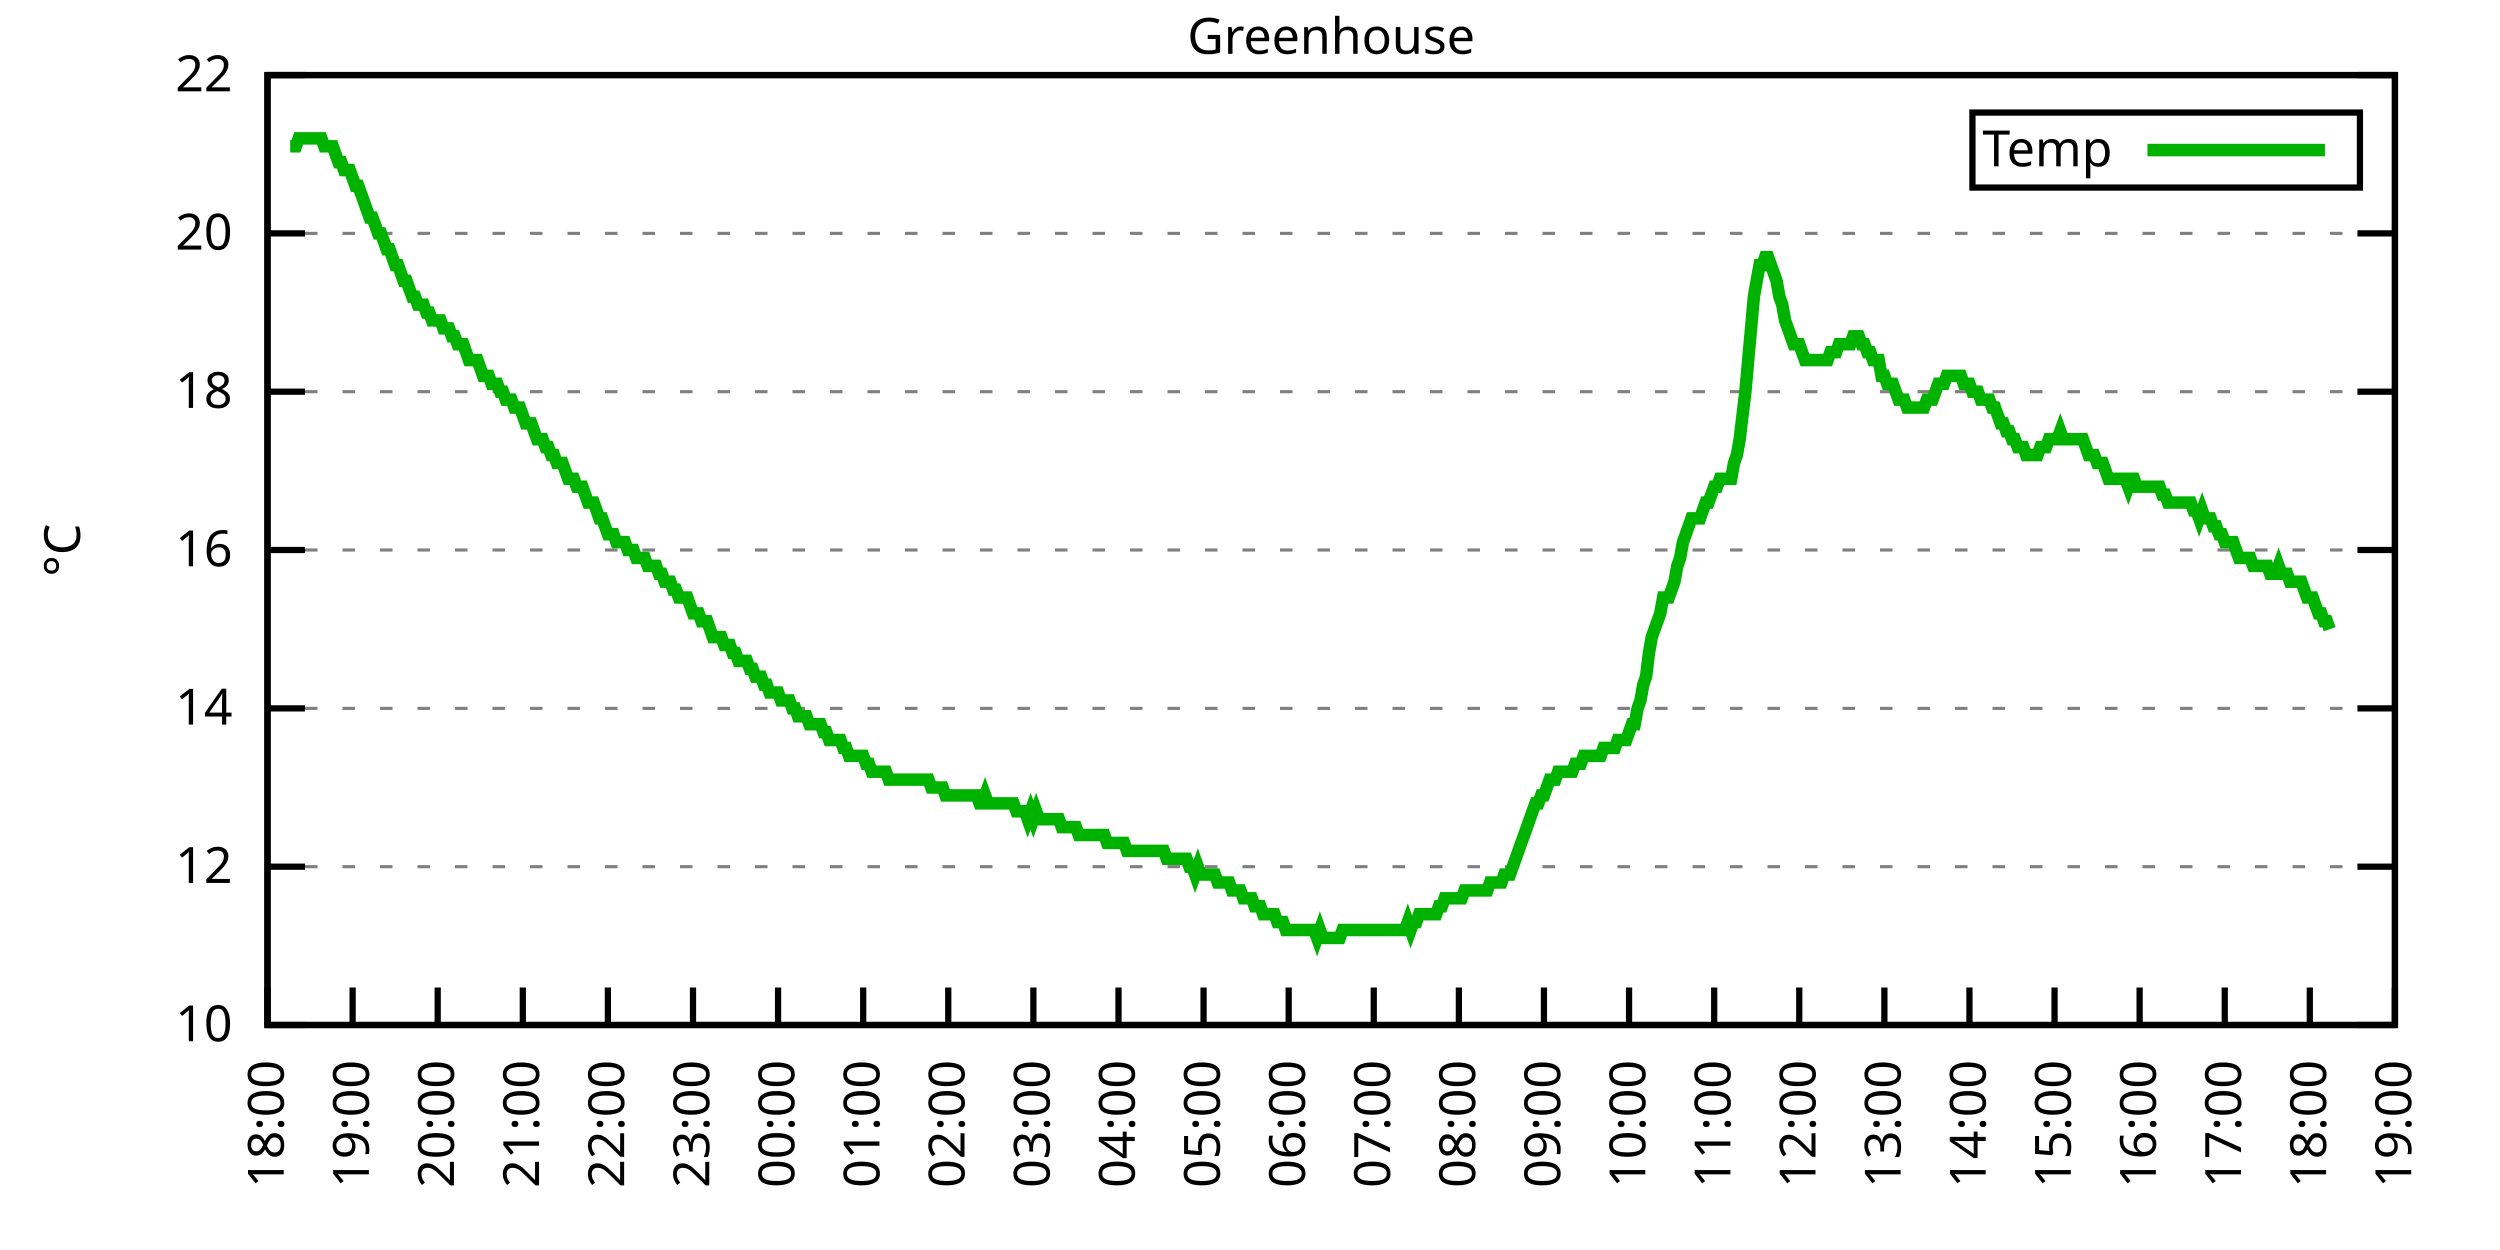
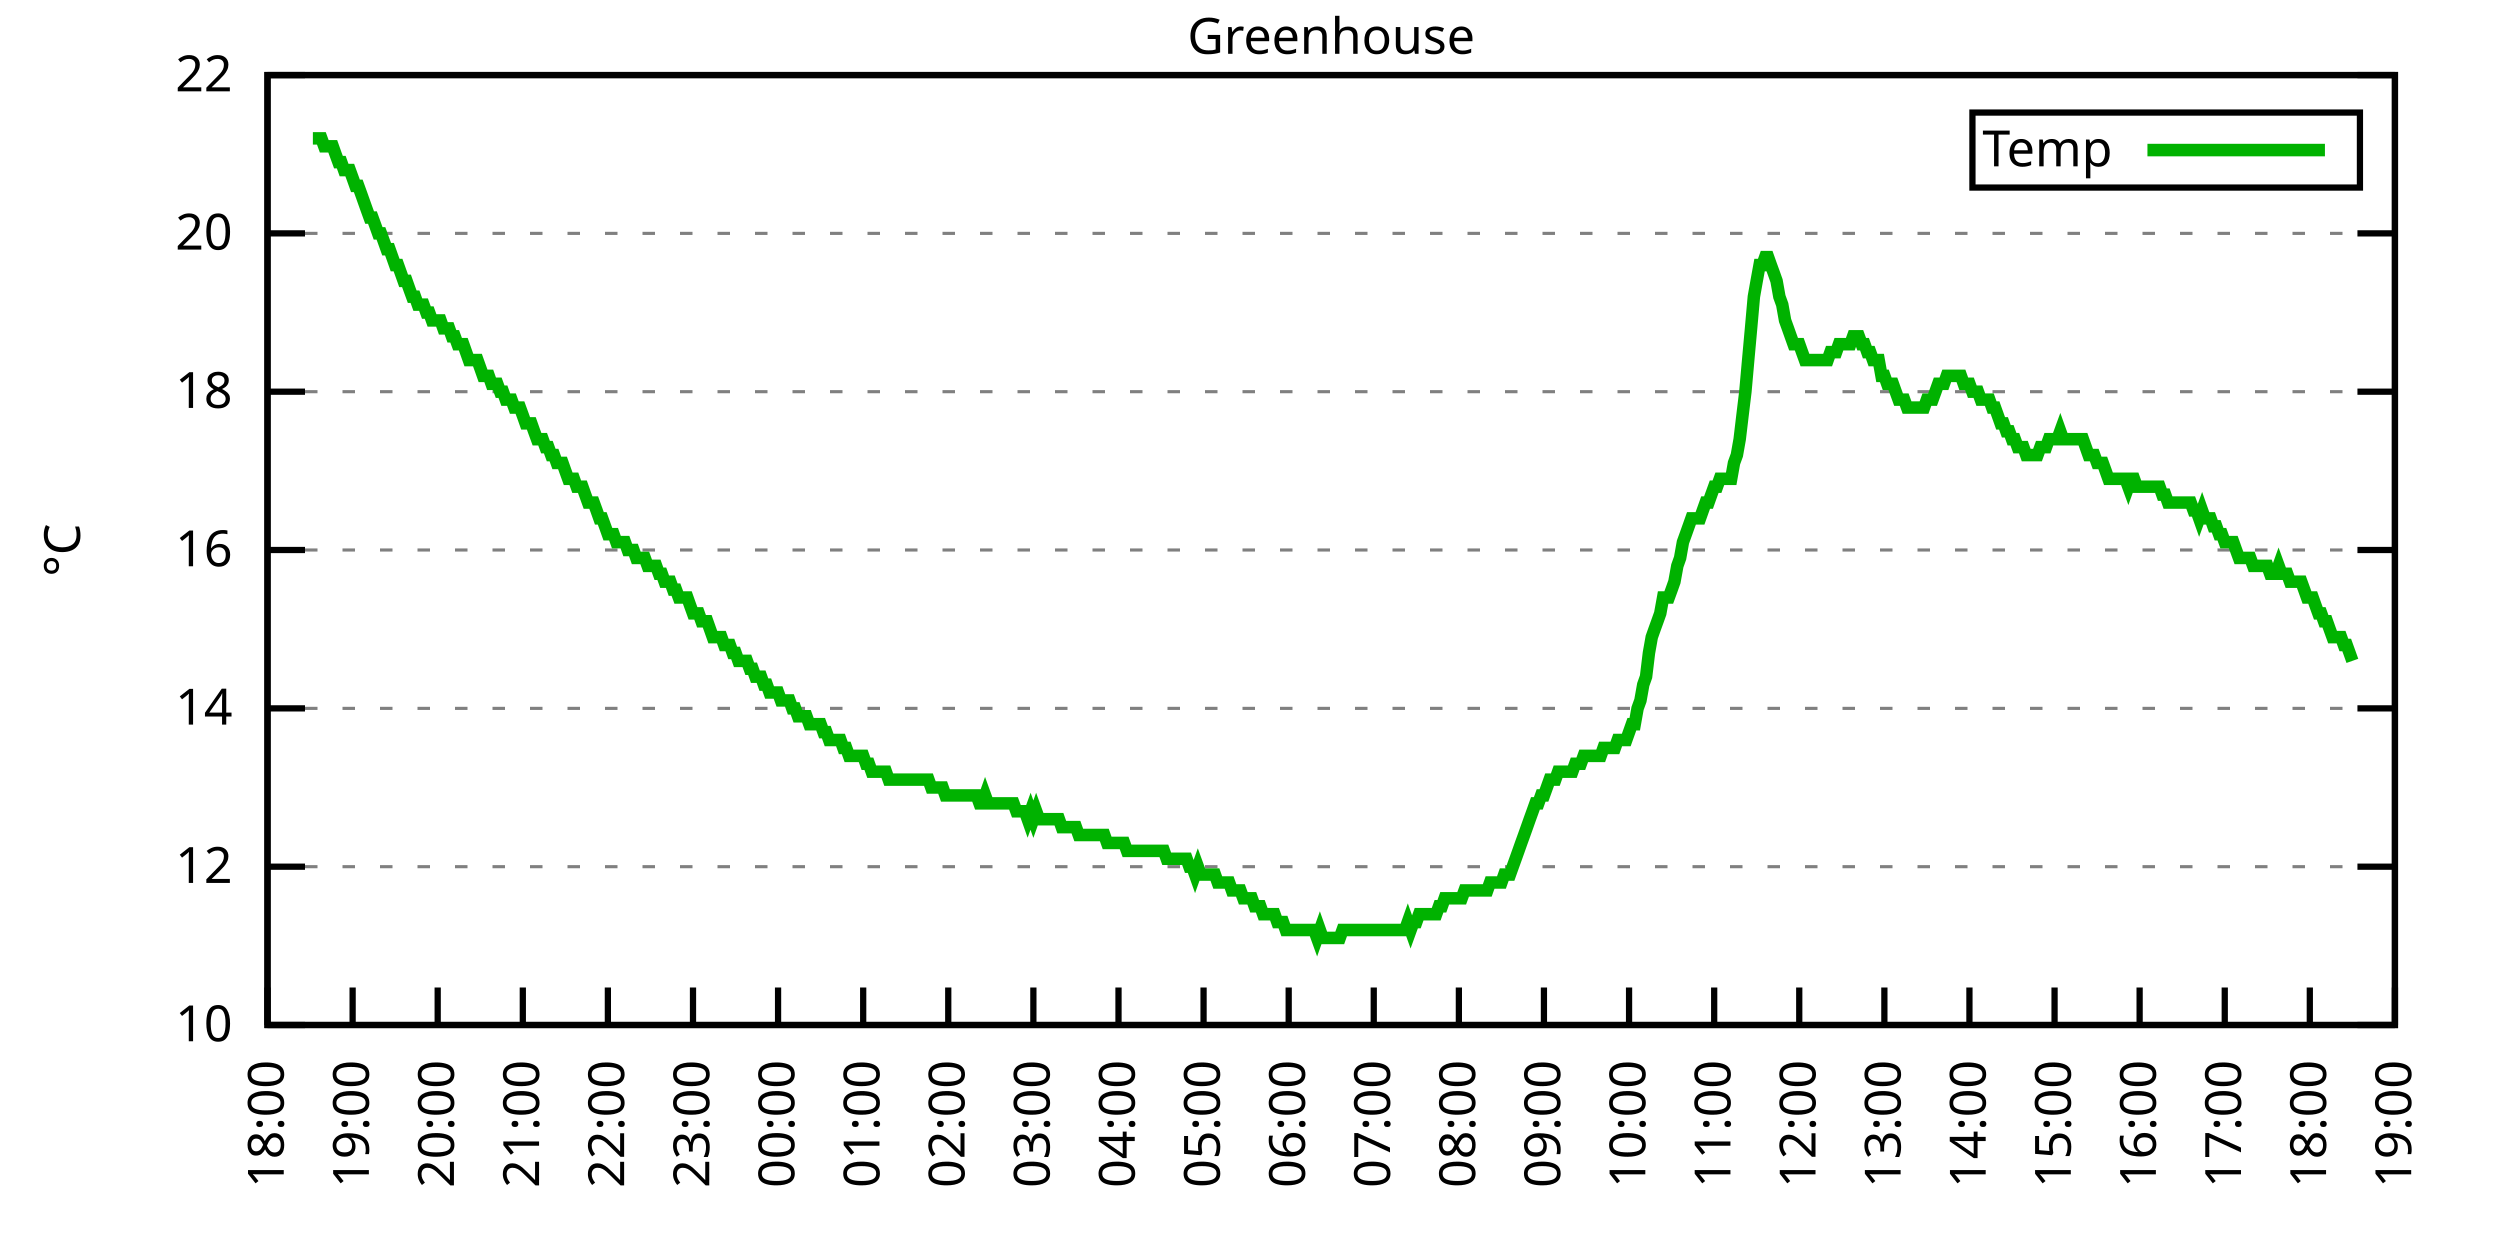
<svg xmlns="http://www.w3.org/2000/svg" xmlns:xlink="http://www.w3.org/1999/xlink" width="400" height="200" viewBox="0 0 400 200">
  <g id="gnuplot_canvas">
    <rect x="0" y="0" width="400" height="200" fill="none" />
    <defs>
      <circle id="gpDot" r="0.5" stroke-width="0.5" stroke="currentColor" />
      <path id="gpPt0" stroke-width="0.333" stroke="currentColor" d="M-1,0 h2 M0,-1 v2" />
      <path id="gpPt1" stroke-width="0.333" stroke="currentColor" d="M-1,-1 L1,1 M1,-1 L-1,1" />
      <path id="gpPt2" stroke-width="0.333" stroke="currentColor" d="M-1,0 L1,0 M0,-1 L0,1 M-1,-1 L1,1 M-1,1 L1,-1" />
      <rect id="gpPt3" stroke-width="0.333" stroke="currentColor" x="-1" y="-1" width="2" height="2" />
      <rect id="gpPt4" stroke-width="0.333" stroke="currentColor" fill="currentColor" x="-1" y="-1" width="2" height="2" />
      <circle id="gpPt5" stroke-width="0.333" stroke="currentColor" cx="0" cy="0" r="1" />
      <use xlink:href="#gpPt5" id="gpPt6" fill="currentColor" stroke="none" />
      <path id="gpPt7" stroke-width="0.333" stroke="currentColor" d="M0,-1.33 L-1.33,0.67 L1.33,0.67 z" />
      <use xlink:href="#gpPt7" id="gpPt8" fill="currentColor" stroke="none" />
      <use xlink:href="#gpPt7" id="gpPt9" stroke="currentColor" transform="rotate(180)" />
      <use xlink:href="#gpPt9" id="gpPt10" fill="currentColor" stroke="none" />
      <use xlink:href="#gpPt3" id="gpPt11" stroke="currentColor" transform="rotate(45)" />
      <use xlink:href="#gpPt11" id="gpPt12" fill="currentColor" stroke="none" />
      <path id="gpPt13" stroke-width="0.333" stroke="currentColor" d="M0,1.330 L1.265,0.411 L0.782,-1.067 L-0.782,-1.076 L-1.265,0.411 z" />
      <use xlink:href="#gpPt13" id="gpPt14" fill="currentColor" stroke="none" />
      <filter id="textbox" filterUnits="objectBoundingBox" x="0" y="0" height="1" width="1">
        <feFlood flood-color="white" flood-opacity="1" result="bgnd" />
        <feComposite in="SourceGraphic" in2="bgnd" operator="atop" />
      </filter>
      <filter id="greybox" filterUnits="objectBoundingBox" x="0" y="0" height="1" width="1">
        <feFlood flood-color="lightgrey" flood-opacity="1" result="grey" />
        <feComposite in="SourceGraphic" in2="grey" operator="atop" />
      </filter>
    </defs>
    <g fill="none" color="white" stroke="currentColor" stroke-width="1.00" stroke-linecap="butt" stroke-linejoin="miter">
</g>
    <g fill="none" color="black" stroke="currentColor" stroke-width="1.00" stroke-linecap="butt" stroke-linejoin="miter">
      <g stroke="none" shape-rendering="crispEdges">
        <polygon fill="rgb(255, 255, 255)" points="42.80,164.00 383.18,164.00 383.18,12.02 42.80,12.02 " />
      </g>
    </g>
    <g fill="none" color="black" stroke="currentColor" stroke-width="1.00" stroke-linecap="butt" stroke-linejoin="miter">
</g>
    <g fill="none" color="black" stroke="black" stroke-width="0.50" stroke-linecap="butt" stroke-linejoin="miter">
</g>
    <g fill="none" color="gray" stroke="currentColor" stroke-width="0.50" stroke-linecap="butt" stroke-linejoin="miter">
      <path stroke="gray" stroke-dasharray="2,4" class="gridline" d="M42.80,164.00 L383.19,164.00  " />
    </g>
    <g fill="none" color="gray" stroke="gray" stroke-width="1.00" stroke-linecap="butt" stroke-linejoin="miter">
</g>
    <g fill="none" color="black" stroke="currentColor" stroke-width="1.00" stroke-linecap="butt" stroke-linejoin="miter">
      <path stroke="black" d="M42.80,164.00 L48.80,164.00 M383.19,164.00 L377.19,164.00  " />
      <g transform="translate(37.20,166.60)" stroke="none" fill="black" font-family="Sans" font-size="8.00" text-anchor="end">
        <text>
          <tspan font-family="Sans"> 10</tspan>
        </text>
      </g>
    </g>
    <g fill="none" color="black" stroke="currentColor" stroke-width="1.00" stroke-linecap="butt" stroke-linejoin="miter">
</g>
    <g fill="none" color="black" stroke="black" stroke-width="0.50" stroke-linecap="butt" stroke-linejoin="miter">
</g>
    <g fill="none" color="gray" stroke="currentColor" stroke-width="0.50" stroke-linecap="butt" stroke-linejoin="miter">
      <path stroke="gray" stroke-dasharray="2,4" class="gridline" d="M42.80,138.67 L383.19,138.67  " />
    </g>
    <g fill="none" color="gray" stroke="gray" stroke-width="1.00" stroke-linecap="butt" stroke-linejoin="miter">
</g>
    <g fill="none" color="black" stroke="currentColor" stroke-width="1.00" stroke-linecap="butt" stroke-linejoin="miter">
      <path stroke="black" d="M42.80,138.67 L48.80,138.67 M383.19,138.67 L377.19,138.67  " />
      <g transform="translate(37.20,141.27)" stroke="none" fill="black" font-family="Sans" font-size="8.00" text-anchor="end">
        <text>
          <tspan font-family="Sans"> 12</tspan>
        </text>
      </g>
    </g>
    <g fill="none" color="black" stroke="currentColor" stroke-width="1.00" stroke-linecap="butt" stroke-linejoin="miter">
</g>
    <g fill="none" color="black" stroke="black" stroke-width="0.50" stroke-linecap="butt" stroke-linejoin="miter">
</g>
    <g fill="none" color="gray" stroke="currentColor" stroke-width="0.50" stroke-linecap="butt" stroke-linejoin="miter">
      <path stroke="gray" stroke-dasharray="2,4" class="gridline" d="M42.80,113.34 L383.19,113.34  " />
    </g>
    <g fill="none" color="gray" stroke="gray" stroke-width="1.00" stroke-linecap="butt" stroke-linejoin="miter">
</g>
    <g fill="none" color="black" stroke="currentColor" stroke-width="1.00" stroke-linecap="butt" stroke-linejoin="miter">
      <path stroke="black" d="M42.80,113.34 L48.80,113.34 M383.19,113.34 L377.19,113.34  " />
      <g transform="translate(37.20,115.94)" stroke="none" fill="black" font-family="Sans" font-size="8.00" text-anchor="end">
        <text>
          <tspan font-family="Sans"> 14</tspan>
        </text>
      </g>
    </g>
    <g fill="none" color="black" stroke="currentColor" stroke-width="1.00" stroke-linecap="butt" stroke-linejoin="miter">
</g>
    <g fill="none" color="black" stroke="black" stroke-width="0.50" stroke-linecap="butt" stroke-linejoin="miter">
</g>
    <g fill="none" color="gray" stroke="currentColor" stroke-width="0.50" stroke-linecap="butt" stroke-linejoin="miter">
      <path stroke="gray" stroke-dasharray="2,4" class="gridline" d="M42.80,88.00 L383.19,88.00  " />
    </g>
    <g fill="none" color="gray" stroke="gray" stroke-width="1.00" stroke-linecap="butt" stroke-linejoin="miter">
</g>
    <g fill="none" color="black" stroke="currentColor" stroke-width="1.00" stroke-linecap="butt" stroke-linejoin="miter">
      <path stroke="black" d="M42.80,88.00 L48.80,88.00 M383.19,88.00 L377.19,88.00  " />
      <g transform="translate(37.20,90.60)" stroke="none" fill="black" font-family="Sans" font-size="8.00" text-anchor="end">
        <text>
          <tspan font-family="Sans"> 16</tspan>
        </text>
      </g>
    </g>
    <g fill="none" color="black" stroke="currentColor" stroke-width="1.00" stroke-linecap="butt" stroke-linejoin="miter">
</g>
    <g fill="none" color="black" stroke="black" stroke-width="0.50" stroke-linecap="butt" stroke-linejoin="miter">
</g>
    <g fill="none" color="gray" stroke="currentColor" stroke-width="0.50" stroke-linecap="butt" stroke-linejoin="miter">
      <path stroke="gray" stroke-dasharray="2,4" class="gridline" d="M42.80,62.67 L383.19,62.67  " />
    </g>
    <g fill="none" color="gray" stroke="gray" stroke-width="1.00" stroke-linecap="butt" stroke-linejoin="miter">
</g>
    <g fill="none" color="black" stroke="currentColor" stroke-width="1.00" stroke-linecap="butt" stroke-linejoin="miter">
      <path stroke="black" d="M42.80,62.67 L48.80,62.67 M383.19,62.67 L377.19,62.67  " />
      <g transform="translate(37.20,65.27)" stroke="none" fill="black" font-family="Sans" font-size="8.00" text-anchor="end">
        <text>
          <tspan font-family="Sans"> 18</tspan>
        </text>
      </g>
    </g>
    <g fill="none" color="black" stroke="currentColor" stroke-width="1.00" stroke-linecap="butt" stroke-linejoin="miter">
</g>
    <g fill="none" color="black" stroke="black" stroke-width="0.50" stroke-linecap="butt" stroke-linejoin="miter">
</g>
    <g fill="none" color="gray" stroke="currentColor" stroke-width="0.50" stroke-linecap="butt" stroke-linejoin="miter">
      <path stroke="gray" stroke-dasharray="2,4" class="gridline" d="M42.80,37.34 L383.19,37.34  " />
    </g>
    <g fill="none" color="gray" stroke="gray" stroke-width="1.00" stroke-linecap="butt" stroke-linejoin="miter">
</g>
    <g fill="none" color="black" stroke="currentColor" stroke-width="1.00" stroke-linecap="butt" stroke-linejoin="miter">
      <path stroke="black" d="M42.80,37.34 L48.80,37.34 M383.19,37.34 L377.19,37.34  " />
      <g transform="translate(37.20,39.94)" stroke="none" fill="black" font-family="Sans" font-size="8.00" text-anchor="end">
        <text>
          <tspan font-family="Sans"> 20</tspan>
        </text>
      </g>
    </g>
    <g fill="none" color="black" stroke="currentColor" stroke-width="1.00" stroke-linecap="butt" stroke-linejoin="miter">
</g>
    <g fill="none" color="black" stroke="black" stroke-width="0.50" stroke-linecap="butt" stroke-linejoin="miter">
</g>
    <g fill="none" color="gray" stroke="currentColor" stroke-width="0.50" stroke-linecap="butt" stroke-linejoin="miter">
      <path stroke="gray" stroke-dasharray="2,4" class="gridline" d="M42.80,12.01 L383.19,12.01  " />
    </g>
    <g fill="none" color="gray" stroke="gray" stroke-width="1.00" stroke-linecap="butt" stroke-linejoin="miter">
</g>
    <g fill="none" color="black" stroke="currentColor" stroke-width="1.00" stroke-linecap="butt" stroke-linejoin="miter">
      <path stroke="black" d="M42.80,12.01 L48.80,12.01 M383.19,12.01 L377.19,12.01  " />
      <g transform="translate(37.20,14.61)" stroke="none" fill="black" font-family="Sans" font-size="8.00" text-anchor="end">
        <text>
          <tspan font-family="Sans"> 22</tspan>
        </text>
      </g>
    </g>
    <g fill="none" color="black" stroke="currentColor" stroke-width="1.00" stroke-linecap="butt" stroke-linejoin="miter">
      <path stroke="black" d="M42.80,164.00 L42.80,158.00  " />
      <g transform="translate(45.40,169.60) rotate(270.00)" stroke="none" fill="black" font-family="Sans" font-size="8.00" text-anchor="end">
        <text>
          <tspan font-family="Sans">18:00</tspan>
        </text>
      </g>
    </g>
    <g fill="none" color="black" stroke="currentColor" stroke-width="1.00" stroke-linecap="butt" stroke-linejoin="miter">
      <path stroke="black" d="M56.42,164.00 L56.42,158.00  " />
      <g transform="translate(59.02,169.60) rotate(270.00)" stroke="none" fill="black" font-family="Sans" font-size="8.00" text-anchor="end">
        <text>
          <tspan font-family="Sans">19:00</tspan>
        </text>
      </g>
    </g>
    <g fill="none" color="black" stroke="currentColor" stroke-width="1.00" stroke-linecap="butt" stroke-linejoin="miter">
      <path stroke="black" d="M70.03,164.00 L70.03,158.00  " />
      <g transform="translate(72.63,169.60) rotate(270.00)" stroke="none" fill="black" font-family="Sans" font-size="8.00" text-anchor="end">
        <text>
          <tspan font-family="Sans">20:00</tspan>
        </text>
      </g>
    </g>
    <g fill="none" color="black" stroke="currentColor" stroke-width="1.00" stroke-linecap="butt" stroke-linejoin="miter">
      <path stroke="black" d="M83.65,164.00 L83.65,158.00  " />
      <g transform="translate(86.25,169.60) rotate(270.00)" stroke="none" fill="black" font-family="Sans" font-size="8.00" text-anchor="end">
        <text>
          <tspan font-family="Sans">21:00</tspan>
        </text>
      </g>
    </g>
    <g fill="none" color="black" stroke="currentColor" stroke-width="1.00" stroke-linecap="butt" stroke-linejoin="miter">
      <path stroke="black" d="M97.26,164.00 L97.26,158.00  " />
      <g transform="translate(99.86,169.60) rotate(270.00)" stroke="none" fill="black" font-family="Sans" font-size="8.00" text-anchor="end">
        <text>
          <tspan font-family="Sans">22:00</tspan>
        </text>
      </g>
    </g>
    <g fill="none" color="black" stroke="currentColor" stroke-width="1.00" stroke-linecap="butt" stroke-linejoin="miter">
      <path stroke="black" d="M110.88,164.00 L110.88,158.00  " />
      <g transform="translate(113.48,169.60) rotate(270.00)" stroke="none" fill="black" font-family="Sans" font-size="8.00" text-anchor="end">
        <text>
          <tspan font-family="Sans">23:00</tspan>
        </text>
      </g>
    </g>
    <g fill="none" color="black" stroke="currentColor" stroke-width="1.00" stroke-linecap="butt" stroke-linejoin="miter">
      <path stroke="black" d="M124.49,164.00 L124.49,158.00  " />
      <g transform="translate(127.09,169.60) rotate(270.00)" stroke="none" fill="black" font-family="Sans" font-size="8.00" text-anchor="end">
        <text>
          <tspan font-family="Sans">00:00</tspan>
        </text>
      </g>
    </g>
    <g fill="none" color="black" stroke="currentColor" stroke-width="1.00" stroke-linecap="butt" stroke-linejoin="miter">
      <path stroke="black" d="M138.11,164.00 L138.11,158.00  " />
      <g transform="translate(140.71,169.60) rotate(270.00)" stroke="none" fill="black" font-family="Sans" font-size="8.00" text-anchor="end">
        <text>
          <tspan font-family="Sans">01:00</tspan>
        </text>
      </g>
    </g>
    <g fill="none" color="black" stroke="currentColor" stroke-width="1.00" stroke-linecap="butt" stroke-linejoin="miter">
      <path stroke="black" d="M151.72,164.00 L151.72,158.00  " />
      <g transform="translate(154.32,169.60) rotate(270.00)" stroke="none" fill="black" font-family="Sans" font-size="8.00" text-anchor="end">
        <text>
          <tspan font-family="Sans">02:00</tspan>
        </text>
      </g>
    </g>
    <g fill="none" color="black" stroke="currentColor" stroke-width="1.00" stroke-linecap="butt" stroke-linejoin="miter">
      <path stroke="black" d="M165.34,164.00 L165.34,158.00  " />
      <g transform="translate(167.94,169.60) rotate(270.00)" stroke="none" fill="black" font-family="Sans" font-size="8.00" text-anchor="end">
        <text>
          <tspan font-family="Sans">03:00</tspan>
        </text>
      </g>
    </g>
    <g fill="none" color="black" stroke="currentColor" stroke-width="1.00" stroke-linecap="butt" stroke-linejoin="miter">
      <path stroke="black" d="M178.96,164.00 L178.96,158.00  " />
      <g transform="translate(181.56,169.60) rotate(270.00)" stroke="none" fill="black" font-family="Sans" font-size="8.00" text-anchor="end">
        <text>
          <tspan font-family="Sans">04:00</tspan>
        </text>
      </g>
    </g>
    <g fill="none" color="black" stroke="currentColor" stroke-width="1.00" stroke-linecap="butt" stroke-linejoin="miter">
      <path stroke="black" d="M192.57,164.00 L192.57,158.00  " />
      <g transform="translate(195.17,169.60) rotate(270.00)" stroke="none" fill="black" font-family="Sans" font-size="8.00" text-anchor="end">
        <text>
          <tspan font-family="Sans">05:00</tspan>
        </text>
      </g>
    </g>
    <g fill="none" color="black" stroke="currentColor" stroke-width="1.00" stroke-linecap="butt" stroke-linejoin="miter">
      <path stroke="black" d="M206.19,164.00 L206.19,158.00  " />
      <g transform="translate(208.79,169.60) rotate(270.00)" stroke="none" fill="black" font-family="Sans" font-size="8.00" text-anchor="end">
        <text>
          <tspan font-family="Sans">06:00</tspan>
        </text>
      </g>
    </g>
    <g fill="none" color="black" stroke="currentColor" stroke-width="1.00" stroke-linecap="butt" stroke-linejoin="miter">
      <path stroke="black" d="M219.80,164.00 L219.80,158.00  " />
      <g transform="translate(222.40,169.60) rotate(270.00)" stroke="none" fill="black" font-family="Sans" font-size="8.00" text-anchor="end">
        <text>
          <tspan font-family="Sans">07:00</tspan>
        </text>
      </g>
    </g>
    <g fill="none" color="black" stroke="currentColor" stroke-width="1.00" stroke-linecap="butt" stroke-linejoin="miter">
      <path stroke="black" d="M233.42,164.00 L233.42,158.00  " />
      <g transform="translate(236.02,169.60) rotate(270.00)" stroke="none" fill="black" font-family="Sans" font-size="8.00" text-anchor="end">
        <text>
          <tspan font-family="Sans">08:00</tspan>
        </text>
      </g>
    </g>
    <g fill="none" color="black" stroke="currentColor" stroke-width="1.00" stroke-linecap="butt" stroke-linejoin="miter">
      <path stroke="black" d="M247.03,164.00 L247.03,158.00  " />
      <g transform="translate(249.63,169.60) rotate(270.00)" stroke="none" fill="black" font-family="Sans" font-size="8.00" text-anchor="end">
        <text>
          <tspan font-family="Sans">09:00</tspan>
        </text>
      </g>
    </g>
    <g fill="none" color="black" stroke="currentColor" stroke-width="1.00" stroke-linecap="butt" stroke-linejoin="miter">
      <path stroke="black" d="M260.65,164.00 L260.65,158.00  " />
      <g transform="translate(263.25,169.60) rotate(270.00)" stroke="none" fill="black" font-family="Sans" font-size="8.00" text-anchor="end">
        <text>
          <tspan font-family="Sans">10:00</tspan>
        </text>
      </g>
    </g>
    <g fill="none" color="black" stroke="currentColor" stroke-width="1.00" stroke-linecap="butt" stroke-linejoin="miter">
      <path stroke="black" d="M274.27,164.00 L274.27,158.00  " />
      <g transform="translate(276.87,169.60) rotate(270.00)" stroke="none" fill="black" font-family="Sans" font-size="8.00" text-anchor="end">
        <text>
          <tspan font-family="Sans">11:00</tspan>
        </text>
      </g>
    </g>
    <g fill="none" color="black" stroke="currentColor" stroke-width="1.00" stroke-linecap="butt" stroke-linejoin="miter">
      <path stroke="black" d="M287.88,164.00 L287.88,158.00  " />
      <g transform="translate(290.48,169.60) rotate(270.00)" stroke="none" fill="black" font-family="Sans" font-size="8.00" text-anchor="end">
        <text>
          <tspan font-family="Sans">12:00</tspan>
        </text>
      </g>
    </g>
    <g fill="none" color="black" stroke="currentColor" stroke-width="1.00" stroke-linecap="butt" stroke-linejoin="miter">
      <path stroke="black" d="M301.50,164.00 L301.50,158.00  " />
      <g transform="translate(304.10,169.60) rotate(270.00)" stroke="none" fill="black" font-family="Sans" font-size="8.00" text-anchor="end">
        <text>
          <tspan font-family="Sans">13:00</tspan>
        </text>
      </g>
    </g>
    <g fill="none" color="black" stroke="currentColor" stroke-width="1.00" stroke-linecap="butt" stroke-linejoin="miter">
      <path stroke="black" d="M315.11,164.00 L315.11,158.00  " />
      <g transform="translate(317.71,169.60) rotate(270.00)" stroke="none" fill="black" font-family="Sans" font-size="8.00" text-anchor="end">
        <text>
          <tspan font-family="Sans">14:00</tspan>
        </text>
      </g>
    </g>
    <g fill="none" color="black" stroke="currentColor" stroke-width="1.00" stroke-linecap="butt" stroke-linejoin="miter">
      <path stroke="black" d="M328.73,164.00 L328.73,158.00  " />
      <g transform="translate(331.33,169.60) rotate(270.00)" stroke="none" fill="black" font-family="Sans" font-size="8.00" text-anchor="end">
        <text>
          <tspan font-family="Sans">15:00</tspan>
        </text>
      </g>
    </g>
    <g fill="none" color="black" stroke="currentColor" stroke-width="1.00" stroke-linecap="butt" stroke-linejoin="miter">
      <path stroke="black" d="M342.34,164.00 L342.34,158.00  " />
      <g transform="translate(344.94,169.60) rotate(270.00)" stroke="none" fill="black" font-family="Sans" font-size="8.00" text-anchor="end">
        <text>
          <tspan font-family="Sans">16:00</tspan>
        </text>
      </g>
    </g>
    <g fill="none" color="black" stroke="currentColor" stroke-width="1.00" stroke-linecap="butt" stroke-linejoin="miter">
      <path stroke="black" d="M355.96,164.00 L355.96,158.00  " />
      <g transform="translate(358.56,169.60) rotate(270.00)" stroke="none" fill="black" font-family="Sans" font-size="8.00" text-anchor="end">
        <text>
          <tspan font-family="Sans">17:00</tspan>
        </text>
      </g>
    </g>
    <g fill="none" color="black" stroke="currentColor" stroke-width="1.00" stroke-linecap="butt" stroke-linejoin="miter">
      <path stroke="black" d="M369.57,164.00 L369.57,158.00  " />
      <g transform="translate(372.17,169.60) rotate(270.00)" stroke="none" fill="black" font-family="Sans" font-size="8.00" text-anchor="end">
        <text>
          <tspan font-family="Sans">18:00</tspan>
        </text>
      </g>
    </g>
    <g fill="none" color="black" stroke="currentColor" stroke-width="1.00" stroke-linecap="butt" stroke-linejoin="miter">
      <path stroke="black" d="M383.19,164.00 L383.19,158.00  " />
      <g transform="translate(385.79,169.60) rotate(270.00)" stroke="none" fill="black" font-family="Sans" font-size="8.00" text-anchor="end">
        <text>
          <tspan font-family="Sans">19:00</tspan>
        </text>
      </g>
    </g>
    <g fill="none" color="black" stroke="currentColor" stroke-width="1.00" stroke-linecap="butt" stroke-linejoin="miter">
</g>
    <g fill="none" color="black" stroke="currentColor" stroke-width="1.00" stroke-linecap="butt" stroke-linejoin="miter">
      <path stroke="black" d="M42.80,12.01 L42.80,164.00 L383.19,164.00 L383.19,12.01 L42.80,12.01 Z  " />
    </g>
    <g fill="none" color="black" stroke="currentColor" stroke-width="1.00" stroke-linecap="butt" stroke-linejoin="miter">
</g>
    <g fill="none" color="black" stroke="currentColor" stroke-width="1.00" stroke-linecap="butt" stroke-linejoin="miter">
      <path stroke="black" d="M315.59,30.01 L315.59,18.01 L377.59,18.01 L377.59,30.01 L315.59,30.01 Z  " />
    </g>
    <g id="Greenhouse_plot_1">
      <g fill="none" color="white" stroke="black" stroke-width="2.00" stroke-linecap="butt" stroke-linejoin="miter">
</g>
      <g fill="none" color="black" stroke="currentColor" stroke-width="2.00" stroke-linecap="butt" stroke-linejoin="miter">
        <g transform="translate(337.99,26.61)" stroke="none" fill="black" font-family="Sans" font-size="8.00" text-anchor="end">
          <text>
            <tspan font-family="Sans">Temp</tspan>
          </text>
        </g>
      </g>
      <g fill="none" color="black" stroke="currentColor" stroke-width="2.00" stroke-linecap="butt" stroke-linejoin="miter">
-         <path stroke="rgb(  0, 178,   0)" d="M343.59,24.01 L371.99,24.01 M46.43,23.41 L46.88,23.41 L47.34,23.41 L47.79,22.14 L48.25,22.14 L48.70,22.14   L49.15,22.14 L49.61,22.14 L50.06,22.14 L50.52,22.14 L50.97,22.14 L51.42,22.14 L51.88,23.41 L52.33,23.41   L52.78,23.41 L53.24,23.41 L53.69,24.68 L54.15,25.94 L54.60,25.94 L55.05,27.21 L55.51,27.21 L55.96,27.21   L56.42,28.48 L56.87,29.74 L57.32,29.74 L57.78,31.01 L58.23,32.28 L58.68,33.54 L59.14,34.81 L59.59,34.81   L60.05,36.08 L60.50,37.34 L60.95,37.34 L61.41,38.61 L61.86,39.87 L62.32,39.87 L62.77,41.14 L63.22,42.41   L63.68,42.41 L64.13,43.67 L64.58,44.94 L65.04,44.94 L65.49,46.21 L65.95,47.47 L66.40,47.47 L66.85,48.74   L67.31,48.74 L67.76,48.74 L68.22,50.01 L68.67,50.01 L69.12,51.27 L69.58,51.27 L70.03,51.27 L70.49,51.27   L70.94,52.54 L71.39,52.54 L71.85,52.54 L72.30,53.81 L72.75,53.81 L73.21,55.07 L73.66,55.07 L74.12,55.07   L74.57,56.34 L75.02,57.61 L75.48,57.61 L75.93,57.61 L76.39,57.61 L76.84,58.87 L77.29,60.14 L77.75,60.14   L78.20,60.14 L78.65,61.41 L79.11,61.41 L79.56,61.41 L80.02,62.67 L80.47,62.67 L80.92,63.94 L81.38,63.94   L81.83,63.94 L82.29,65.21 L82.74,65.21 L83.19,65.21 L83.65,66.47 L84.10,67.74 L84.55,67.74 L85.01,67.74   L85.46,69.01 L85.92,70.27 L86.37,70.27 L86.82,70.27 L87.28,71.54 L87.73,71.54 L88.19,72.81 L88.64,72.81   L89.09,74.07 L89.55,74.07 L90.00,74.07 L90.45,75.34 L90.91,76.61 L91.36,76.61 L91.82,76.61 L92.27,77.87   L92.72,77.87 L93.18,77.87 L93.63,79.14 L94.09,80.41 L94.54,80.41 L94.99,80.41 L95.45,81.67 L95.90,82.94   L96.35,82.94 L96.81,84.21 L97.26,85.47 L97.72,85.47 L98.17,85.47 L98.62,86.74 L99.08,86.74 L99.53,86.74   L99.99,86.74 L100.44,88.00 L100.89,88.00 L101.35,88.00 L101.80,89.27 L102.25,89.27 L102.71,89.27 L103.16,89.27   L103.62,90.54 L104.07,90.54 L104.52,90.54 L104.98,90.54 L105.43,91.80 L105.89,91.80 L106.34,93.07 L106.79,93.07   L107.25,93.07 L107.70,94.34 L108.15,94.34 L108.61,95.60 L109.06,95.60 L109.52,95.60 L109.97,95.60 L110.42,96.87   L110.88,98.14 L111.33,98.14 L111.79,98.14 L112.24,99.40 L112.69,99.40 L113.15,99.40 L113.60,100.67 L114.05,101.94   L114.51,101.94 L114.96,101.94 L115.42,101.94 L115.87,103.20 L116.32,103.20 L116.78,103.20 L117.23,104.47 L117.69,104.47   L118.14,105.74 L118.59,105.74 L119.05,105.74 L119.50,105.74 L119.96,107.00 L120.41,107.00 L120.86,108.27 L121.32,108.27   L121.77,108.27 L122.22,109.54 L122.68,109.54 L123.13,110.80 L123.59,110.80 L124.04,110.80 L124.49,110.80 L124.95,112.07   L125.40,112.07 L125.86,112.07 L126.31,112.07 L126.76,113.34 L127.22,113.34 L127.67,114.60 L128.12,114.60 L128.58,114.60   L129.03,114.60 L129.49,115.87 L129.94,115.87 L130.39,115.87 L130.85,115.87 L131.30,115.87 L131.76,117.14 L132.21,117.14   L132.66,118.40 L133.12,118.40 L133.57,118.40 L134.02,118.40 L134.48,118.40 L134.93,119.67 L135.39,119.67 L135.84,120.94   L136.29,120.94 L136.75,120.94 L137.20,120.94 L137.66,120.94 L138.11,120.94 L138.56,122.20 L139.02,122.20 L139.47,123.47   L139.92,123.47 L140.38,123.47 L140.83,123.47 L141.29,123.47 L141.74,123.47 L142.19,124.74 L142.65,124.74 L143.10,124.74   L143.56,124.74 L144.01,124.74 L144.46,124.74 L144.92,124.74 L145.37,124.74 L145.82,124.74 L146.28,124.74 L146.73,124.74   L147.19,124.74 L147.64,124.74 L148.09,124.74 L148.55,124.74 L149.00,126.00 L149.46,126.00 L149.91,126.00 L150.36,126.00   L150.82,126.00 L151.27,127.27 L151.72,127.27 L152.18,127.27 L152.63,127.27 L153.09,127.27 L153.54,127.27 L153.99,127.27   L154.45,127.27 L154.90,127.27 L155.36,127.27 L155.81,127.27 L156.26,127.27 L156.72,128.54 L157.17,128.54 L157.62,127.27   L158.08,128.54 L158.53,128.54 L158.99,128.54 L159.44,128.54 L159.89,128.54 L160.35,128.54 L160.80,128.54 L161.26,128.54   L161.71,128.54 L162.16,128.54 L162.62,129.80 L163.07,129.80 L163.52,129.80 L163.98,129.80 L164.43,131.07 L164.89,129.80   L165.34,131.07 L165.79,129.80 L166.25,131.07 L166.70,131.07 L167.16,131.07 L167.61,131.07 L168.06,131.07 L168.52,131.07   L168.97,131.07 L169.43,131.07 L169.88,132.34 L170.33,132.34 L170.79,132.34 L171.24,132.34 L171.69,132.34 L172.15,132.34   L172.60,133.60 L173.06,133.60 L173.51,133.60 L173.96,133.60 L174.42,133.60 L174.87,133.60 L175.33,133.60 L175.78,133.60   L176.23,133.60 L176.69,133.60 L177.14,134.87 L177.59,134.87 L178.05,134.87 L178.50,134.87 L178.96,134.87 L179.41,134.87   L179.86,134.87 L180.32,136.14 L180.77,136.14 L181.23,136.14 L181.68,136.14 L182.13,136.14 L182.59,136.14 L183.04,136.14   L183.49,136.14 L183.95,136.14 L184.40,136.14 L184.86,136.14 L185.31,136.14 L185.76,136.14 L186.22,136.14 L186.67,137.40   L187.13,137.40 L187.58,137.40 L188.03,137.40 L188.49,137.40 L188.94,137.40 L189.39,137.40 L189.85,137.40 L190.30,138.67   L190.76,138.67 L191.21,139.93 L191.66,138.67 L192.12,139.93 L192.57,139.93 L193.03,139.93 L193.48,139.93 L193.93,139.93   L194.39,139.93 L194.84,141.20 L195.29,141.20 L195.75,141.20 L196.20,141.20 L196.66,141.20 L197.11,142.47 L197.56,142.47   L198.02,142.47 L198.47,142.47 L198.93,143.73 L199.38,143.73 L199.83,143.73 L200.29,143.73 L200.74,145.00 L201.19,145.00   L201.65,145.00 L202.10,146.27 L202.56,146.27 L203.01,146.27 L203.46,146.27 L203.92,146.27 L204.37,147.53 L204.83,147.53   L205.28,147.53 L205.73,148.80 L206.19,148.80 L206.64,148.80 L207.09,148.80 L207.55,148.80 L208.00,148.80 L208.46,148.80   L208.91,148.80 L209.36,148.80 L209.82,148.80 L210.27,148.80 L210.73,150.07 L211.18,148.80 L211.63,150.07 L212.09,150.07   L212.54,150.07 L213.00,150.07 L213.45,150.07 L213.90,150.07 L214.36,150.07 L214.81,148.80 L215.26,148.80 L215.72,148.80   L216.17,148.80 L216.63,148.80 L217.08,148.80 L217.53,148.80 L217.99,148.80 L218.44,148.80 L218.90,148.80 L219.35,148.80   L219.80,148.80 L220.26,148.80 L220.71,148.80 L221.16,148.80 L221.62,148.80 L222.07,148.80 L222.53,148.80 L222.98,148.80   L223.43,148.80 L223.89,148.80 L224.34,148.80 L224.80,148.80 L225.25,147.53 L225.70,148.80 L226.16,147.53 L226.61,147.53   L227.06,146.27 L227.52,146.27 L227.97,146.27 L228.43,146.27 L228.88,146.27 L229.33,146.27 L229.79,146.27 L230.24,145.00   L230.70,145.00 L231.15,143.73 L231.60,143.73 L232.06,143.73 L232.51,143.73 L232.96,143.73 L233.42,143.73 L233.87,143.73   L234.33,142.47 L234.78,142.47 L235.23,142.47 L235.69,142.47 L236.14,142.47 L236.60,142.47 L237.05,142.47 L237.50,142.47   L237.96,142.47 L238.41,141.20 L238.86,141.20 L239.32,141.20 L239.77,141.20 L240.23,141.20 L240.68,139.93 L241.13,139.93   L241.59,139.93 L242.04,138.67 L242.50,137.40 L242.95,136.14 L243.40,134.87 L243.86,133.60 L244.31,132.34 L244.76,131.07   L245.22,129.80 L245.67,128.54 L246.13,128.54 L246.58,127.27 L247.03,127.27 L247.49,126.00 L247.94,124.74 L248.40,124.74   L248.85,124.74 L249.30,123.47 L249.76,123.47 L250.21,123.47 L250.66,123.47 L251.12,123.47 L251.57,123.47 L252.03,122.20   L252.48,122.20 L252.93,122.20 L253.39,120.94 L253.84,120.94 L254.30,120.94 L254.75,120.94 L255.20,120.94 L255.66,120.94   L256.11,120.94 L256.56,119.67 L257.02,119.67 L257.47,119.67 L257.93,119.67 L258.38,119.67 L258.83,118.40 L259.29,118.40   L259.74,118.40 L260.20,118.40 L260.65,117.14 L261.10,115.87 L261.56,115.87 L262.01,113.34 L262.47,112.07 L262.92,109.54   L263.37,108.27 L263.83,104.47 L264.28,101.94 L264.73,100.67 L265.19,99.40 L265.64,98.14 L266.10,95.60 L266.55,95.60   L267.00,95.60 L267.46,94.34 L267.91,93.07 L268.37,90.54 L268.82,89.27 L269.27,86.74 L269.73,85.47 L270.18,84.21   L270.63,82.94 L271.09,82.94 L271.54,82.94 L272.00,82.94 L272.45,81.67 L272.90,80.41 L273.36,80.41 L273.81,79.14   L274.27,77.87 L274.72,77.87 L275.17,76.61 L275.63,76.61 L276.08,76.61 L276.53,76.61 L276.99,76.61 L277.44,74.07   L277.90,72.81 L278.35,70.27 L278.80,66.47 L279.26,62.67 L279.71,57.61 L280.17,52.54 L280.62,47.47 L281.07,44.94   L281.53,42.41 L281.98,42.41 L282.43,41.14 L282.89,41.14 L283.34,42.41 L283.80,43.67 L284.25,44.94 L284.70,47.47   L285.16,48.74 L285.61,51.27 L286.07,52.54 L286.52,53.81 L286.97,55.07 L287.43,55.07 L287.88,55.07 L288.33,56.34   L288.79,57.61 L289.24,57.61 L289.70,57.61 L290.15,57.61 L290.60,57.61 L291.06,57.61 L291.51,57.61 L291.97,57.61   L292.42,57.61 L292.87,56.34 L293.33,56.34 L293.78,56.34 L294.23,55.07 L294.69,55.07 L295.14,55.07 L295.60,55.07   L296.05,55.07 L296.50,53.81 L296.96,53.81 L297.41,53.81 L297.87,55.07 L298.32,55.07 L298.77,56.34 L299.23,56.34   L299.68,57.61 L300.13,57.61 L300.59,57.61 L301.04,60.14 L301.50,60.14 L301.95,61.41 L302.40,61.41 L302.86,61.41   L303.31,62.67 L303.77,63.94 L304.22,63.94 L304.67,63.94 L305.13,65.21 L305.58,65.21 L306.03,65.21 L306.49,65.21   L306.94,65.21 L307.40,65.21 L307.85,65.21 L308.30,63.94 L308.76,63.94 L309.21,63.94 L309.67,62.67 L310.12,61.41   L310.57,61.41 L311.03,61.41 L311.48,60.14 L311.94,60.14 L312.39,60.14 L312.84,60.14 L313.30,60.14 L313.75,60.14   L314.20,61.41 L314.66,61.41 L315.11,61.41 L315.57,62.67 L316.02,62.67 L316.47,62.67 L316.93,63.94 L317.38,63.94   L317.84,63.94 L318.29,63.94 L318.74,65.21 L319.20,65.21 L319.65,66.47 L320.10,67.74 L320.56,67.74 L321.01,69.01   L321.47,69.01 L321.92,70.27 L322.37,70.27 L322.83,71.54 L323.28,71.54 L323.74,71.54 L324.19,72.81 L324.64,72.81   L325.10,72.81 L325.55,72.81 L326.00,72.81 L326.46,71.54 L326.91,71.54 L327.37,71.54 L327.82,70.27 L328.27,70.27   L328.73,70.27 L329.18,70.27 L329.64,69.01 L330.09,70.27 L330.54,70.27 L331.00,70.27 L331.45,70.27 L331.90,70.27   L332.36,70.27 L332.81,70.27 L333.27,70.27 L333.72,71.54 L334.17,72.81 L334.63,72.81 L335.08,72.81 L335.54,74.07   L335.99,74.07 L336.44,74.07 L336.90,75.34 L337.35,76.61 L337.80,76.61 L338.26,76.61 L338.71,76.61 L339.17,76.61   L339.62,76.61 L340.07,76.61 L340.53,77.87 L340.98,76.61 L341.44,76.61 L341.89,77.87 L342.34,77.87 L342.80,77.87   L343.25,77.87 L343.70,77.87 L344.16,77.87 L344.61,77.87 L345.07,77.87 L345.52,77.87 L345.97,79.14 L346.43,79.14   L346.88,80.41 L347.34,80.41 L347.79,80.41 L348.24,80.41 L348.70,80.41 L349.15,80.41 L349.60,80.41 L350.06,80.41   L350.51,80.41 L350.97,81.67 L351.42,81.67 L351.87,82.94 L352.33,81.67 L352.78,82.94 L353.24,82.94 L353.69,82.94   L354.14,84.21 L354.60,84.21 L355.05,85.47 L355.50,85.47 L355.96,86.74 L356.41,86.74 L356.87,86.74 L357.32,86.74   L357.77,88.00 L358.23,89.27 L358.68,89.27 L359.14,89.27 L359.59,89.27 L360.04,89.27 L360.50,90.54 L360.95,90.54   L361.41,90.54 L361.86,90.54 L362.31,90.54 L362.77,90.54 L363.22,91.80 L363.67,91.80 L364.13,91.80 L364.58,90.54   L365.04,91.80 L365.49,91.80 L365.94,91.80 L366.40,93.07 L366.85,93.07 L367.31,93.07 L367.76,93.07 L368.21,93.07   L368.67,94.34 L369.12,95.60 L369.57,95.60 L370.03,95.60 L370.48,96.87 L370.94,98.14 L371.39,98.14 L371.84,99.40   L372.30,99.40 L372.75,100.67  " />
+         <path stroke="rgb(  0, 178,   0)" d="M343.59,24.01 L371.99,24.01 M50.06,22.14 L50.52,22.14 L50.97,22.14 L51.42,22.14 L51.88,23.41 L52.33,23.41   L52.78,23.41 L53.24,23.41 L53.69,24.68 L54.15,25.94 L54.60,25.94 L55.05,27.21 L55.51,27.21 L55.96,27.21   L56.42,28.48 L56.87,29.74 L57.32,29.74 L57.78,31.01 L58.23,32.28 L58.68,33.54 L59.14,34.81 L59.59,34.81   L60.05,36.08 L60.50,37.34 L60.95,37.34 L61.41,38.61 L61.86,39.87 L62.32,39.87 L62.77,41.14 L63.22,42.41   L63.68,42.41 L64.13,43.67 L64.58,44.94 L65.04,44.94 L65.49,46.21 L65.95,47.47 L66.40,47.47 L66.85,48.74   L67.31,48.74 L67.76,48.74 L68.22,50.01 L68.67,50.01 L69.12,51.27 L69.58,51.27 L70.03,51.27 L70.49,51.27   L70.94,52.54 L71.39,52.54 L71.85,52.54 L72.30,53.81 L72.75,53.81 L73.21,55.07 L73.66,55.07 L74.12,55.07   L74.57,56.34 L75.02,57.61 L75.48,57.61 L75.93,57.61 L76.39,57.61 L76.84,58.87 L77.29,60.14 L77.75,60.14   L78.20,60.14 L78.65,61.41 L79.11,61.41 L79.56,61.41 L80.02,62.67 L80.47,62.67 L80.92,63.94 L81.38,63.94   L81.83,63.94 L82.29,65.21 L82.74,65.21 L83.19,65.21 L83.65,66.47 L84.10,67.74 L84.55,67.74 L85.01,67.74   L85.46,69.01 L85.92,70.27 L86.37,70.27 L86.82,70.27 L87.28,71.54 L87.73,71.54 L88.19,72.81 L88.64,72.81   L89.09,74.07 L89.55,74.07 L90.00,74.07 L90.45,75.34 L90.91,76.61 L91.36,76.61 L91.82,76.61 L92.27,77.87   L92.72,77.87 L93.18,77.87 L93.63,79.14 L94.09,80.41 L94.54,80.41 L94.99,80.41 L95.45,81.67 L95.90,82.94   L96.35,82.94 L96.81,84.21 L97.26,85.47 L97.72,85.47 L98.17,85.47 L98.62,86.74 L99.08,86.74 L99.53,86.74   L99.99,86.74 L100.44,88.00 L100.89,88.00 L101.35,88.00 L101.80,89.27 L102.25,89.27 L102.71,89.27 L103.16,89.27   L103.62,90.54 L104.07,90.54 L104.52,90.54 L104.98,90.54 L105.43,91.80 L105.89,91.80 L106.34,93.07 L106.79,93.07   L107.25,93.07 L107.70,94.34 L108.15,94.34 L108.61,95.60 L109.06,95.60 L109.52,95.60 L109.97,95.60 L110.42,96.87   L110.88,98.14 L111.33,98.14 L111.79,98.14 L112.24,99.40 L112.69,99.40 L113.15,99.40 L113.60,100.67 L114.05,101.94   L114.51,101.94 L114.96,101.94 L115.42,101.94 L115.87,103.20 L116.32,103.20 L116.78,103.20 L117.23,104.47 L117.69,104.47   L118.14,105.74 L118.59,105.74 L119.05,105.74 L119.50,105.74 L119.96,107.00 L120.41,107.00 L120.86,108.27 L121.32,108.27   L121.77,108.27 L122.22,109.54 L122.68,109.54 L123.13,110.80 L123.59,110.80 L124.04,110.80 L124.49,110.80 L124.95,112.07   L125.40,112.07 L125.86,112.07 L126.31,112.07 L126.76,113.34 L127.22,113.34 L127.67,114.60 L128.12,114.60 L128.58,114.60   L129.03,114.60 L129.49,115.87 L129.94,115.87 L130.39,115.87 L130.85,115.87 L131.30,115.87 L131.76,117.14 L132.21,117.14   L132.66,118.40 L133.12,118.40 L133.57,118.40 L134.02,118.40 L134.48,118.40 L134.93,119.67 L135.39,119.67 L135.84,120.94   L136.29,120.94 L136.75,120.94 L137.20,120.94 L137.66,120.94 L138.11,120.94 L138.56,122.20 L139.02,122.20 L139.47,123.47   L139.92,123.47 L140.38,123.47 L140.83,123.47 L141.29,123.47 L141.74,123.47 L142.19,124.74 L142.65,124.74 L143.10,124.74   L143.56,124.74 L144.01,124.74 L144.46,124.74 L144.92,124.74 L145.37,124.74 L145.82,124.74 L146.28,124.74 L146.73,124.74   L147.19,124.74 L147.64,124.74 L148.09,124.74 L148.55,124.74 L149.00,126.00 L149.46,126.00 L149.91,126.00 L150.36,126.00   L150.82,126.00 L151.27,127.27 L151.72,127.27 L152.18,127.27 L152.63,127.27 L153.09,127.27 L153.54,127.27 L153.99,127.27   L154.45,127.27 L154.90,127.27 L155.36,127.27 L155.81,127.27 L156.26,127.27 L156.72,128.54 L157.17,128.54 L157.62,127.27   L158.08,128.54 L158.53,128.54 L158.99,128.54 L159.44,128.54 L159.89,128.54 L160.35,128.54 L160.80,128.54 L161.26,128.54   L161.71,128.54 L162.16,128.54 L162.62,129.80 L163.07,129.80 L163.52,129.80 L163.98,129.80 L164.43,131.07 L164.89,129.80   L165.34,131.07 L165.79,129.80 L166.25,131.07 L166.70,131.07 L167.16,131.07 L167.61,131.07 L168.06,131.07 L168.52,131.07   L168.97,131.07 L169.43,131.07 L169.88,132.34 L170.33,132.34 L170.79,132.34 L171.24,132.34 L171.69,132.34 L172.15,132.34   L172.60,133.60 L173.06,133.60 L173.51,133.60 L173.96,133.60 L174.42,133.60 L174.87,133.60 L175.33,133.60 L175.78,133.60   L176.23,133.60 L176.69,133.60 L177.14,134.87 L177.59,134.87 L178.05,134.87 L178.50,134.87 L178.96,134.87 L179.41,134.87   L179.86,134.87 L180.32,136.14 L180.77,136.14 L181.23,136.14 L181.68,136.14 L182.13,136.14 L182.59,136.14 L183.04,136.14   L183.49,136.14 L183.95,136.14 L184.40,136.14 L184.86,136.14 L185.31,136.14 L185.76,136.14 L186.22,136.14 L186.67,137.40   L187.13,137.40 L187.58,137.40 L188.03,137.40 L188.49,137.40 L188.94,137.40 L189.39,137.40 L189.85,137.40 L190.30,138.67   L190.76,138.67 L191.21,139.93 L191.66,138.67 L192.12,139.93 L192.57,139.93 L193.03,139.93 L193.48,139.93 L193.93,139.93   L194.39,139.93 L194.84,141.20 L195.29,141.20 L195.75,141.20 L196.20,141.20 L196.66,141.20 L197.11,142.47 L197.56,142.47   L198.02,142.47 L198.47,142.47 L198.93,143.73 L199.38,143.73 L199.83,143.73 L200.29,143.73 L200.74,145.00 L201.19,145.00   L201.65,145.00 L202.10,146.27 L202.56,146.27 L203.01,146.27 L203.46,146.27 L203.92,146.27 L204.37,147.53 L204.83,147.53   L205.28,147.53 L205.73,148.80 L206.19,148.80 L206.64,148.80 L207.09,148.80 L207.55,148.80 L208.00,148.80 L208.46,148.80   L208.91,148.80 L209.36,148.80 L209.82,148.80 L210.27,148.80 L210.73,150.07 L211.18,148.80 L211.63,150.07 L212.09,150.07   L212.54,150.07 L213.00,150.07 L213.45,150.07 L213.90,150.07 L214.36,150.07 L214.81,148.80 L215.26,148.80 L215.72,148.80   L216.17,148.80 L216.63,148.80 L217.08,148.80 L217.53,148.80 L217.99,148.80 L218.44,148.80 L218.90,148.80 L219.35,148.80   L219.80,148.80 L220.26,148.80 L220.71,148.80 L221.16,148.80 L221.62,148.80 L222.07,148.80 L222.53,148.80 L222.98,148.80   L223.43,148.80 L223.89,148.80 L224.34,148.80 L224.80,148.80 L225.25,147.53 L225.70,148.80 L226.16,147.53 L226.61,147.53   L227.06,146.27 L227.52,146.27 L227.97,146.27 L228.43,146.27 L228.88,146.27 L229.33,146.27 L229.79,146.27 L230.24,145.00   L230.70,145.00 L231.15,143.73 L231.60,143.73 L232.06,143.73 L232.51,143.73 L232.96,143.73 L233.42,143.73 L233.87,143.73   L234.33,142.47 L234.78,142.47 L235.23,142.47 L235.69,142.47 L236.14,142.47 L236.60,142.47 L237.05,142.47 L237.50,142.47   L237.96,142.47 L238.41,141.20 L238.86,141.20 L239.32,141.20 L239.77,141.20 L240.23,141.20 L240.68,139.93 L241.13,139.93   L241.59,139.93 L242.04,138.67 L242.50,137.40 L242.95,136.14 L243.40,134.87 L243.86,133.60 L244.31,132.34 L244.76,131.07   L245.22,129.80 L245.67,128.54 L246.13,128.54 L246.58,127.27 L247.03,127.27 L247.49,126.00 L247.94,124.74 L248.40,124.74   L248.85,124.74 L249.30,123.47 L249.76,123.47 L250.21,123.47 L250.66,123.47 L251.12,123.47 L251.57,123.47 L252.03,122.20   L252.48,122.20 L252.93,122.20 L253.39,120.94 L253.84,120.94 L254.30,120.94 L254.75,120.94 L255.20,120.94 L255.66,120.94   L256.11,120.94 L256.56,119.67 L257.02,119.67 L257.47,119.67 L257.93,119.67 L258.38,119.67 L258.83,118.40 L259.29,118.40   L259.74,118.40 L260.20,118.40 L260.65,117.14 L261.10,115.87 L261.56,115.87 L262.01,113.34 L262.47,112.07 L262.92,109.54   L263.37,108.27 L263.83,104.47 L264.28,101.94 L264.73,100.67 L265.19,99.40 L265.64,98.14 L266.10,95.60 L266.55,95.60   L267.00,95.60 L267.46,94.34 L267.91,93.07 L268.37,90.54 L268.82,89.27 L269.27,86.74 L269.73,85.47 L270.18,84.21   L270.63,82.94 L271.09,82.94 L271.54,82.94 L272.00,82.94 L272.45,81.67 L272.90,80.41 L273.36,80.41 L273.81,79.14   L274.27,77.87 L274.72,77.87 L275.17,76.61 L275.63,76.61 L276.08,76.61 L276.53,76.61 L276.99,76.61 L277.44,74.07   L277.90,72.81 L278.35,70.27 L278.80,66.47 L279.26,62.67 L279.71,57.61 L280.17,52.54 L280.62,47.47 L281.07,44.94   L281.53,42.41 L281.98,42.41 L282.43,41.14 L282.89,41.14 L283.34,42.41 L283.80,43.67 L284.25,44.94 L284.70,47.47   L285.16,48.74 L285.61,51.27 L286.07,52.54 L286.52,53.81 L286.97,55.07 L287.43,55.07 L287.88,55.07 L288.33,56.34   L288.79,57.61 L289.24,57.61 L289.70,57.61 L290.15,57.61 L290.60,57.61 L291.06,57.61 L291.51,57.61 L291.97,57.61   L292.42,57.61 L292.87,56.34 L293.33,56.34 L293.78,56.34 L294.23,55.07 L294.69,55.07 L295.14,55.07 L295.60,55.07   L296.05,55.07 L296.50,53.81 L296.96,53.81 L297.41,53.81 L297.87,55.07 L298.32,55.07 L298.77,56.34 L299.23,56.34   L299.68,57.61 L300.13,57.61 L300.59,57.61 L301.04,60.14 L301.50,60.14 L301.95,61.41 L302.40,61.41 L302.86,61.41   L303.31,62.67 L303.77,63.94 L304.22,63.94 L304.67,63.94 L305.13,65.21 L305.58,65.21 L306.03,65.21 L306.49,65.21   L306.94,65.21 L307.40,65.21 L307.85,65.21 L308.30,63.94 L308.76,63.94 L309.21,63.94 L309.67,62.67 L310.12,61.41   L310.57,61.41 L311.03,61.41 L311.48,60.14 L311.94,60.14 L312.39,60.14 L312.84,60.14 L313.30,60.14 L313.75,60.14   L314.20,61.41 L314.66,61.41 L315.11,61.41 L315.57,62.67 L316.02,62.67 L316.47,62.67 L316.93,63.94 L317.38,63.94   L317.84,63.94 L318.29,63.94 L318.74,65.21 L319.20,65.21 L319.65,66.47 L320.10,67.74 L320.56,67.74 L321.01,69.01   L321.47,69.01 L321.92,70.27 L322.37,70.27 L322.83,71.54 L323.28,71.54 L323.74,71.54 L324.19,72.81 L324.64,72.81   L325.10,72.81 L325.55,72.81 L326.00,72.81 L326.46,71.54 L326.91,71.54 L327.37,71.54 L327.82,70.27 L328.27,70.27   L328.73,70.27 L329.18,70.27 L329.64,69.01 L330.09,70.27 L330.54,70.27 L331.00,70.27 L331.45,70.27 L331.90,70.27   L332.36,70.27 L332.81,70.27 L333.27,70.27 L333.72,71.54 L334.17,72.81 L334.63,72.81 L335.08,72.81 L335.54,74.07   L335.99,74.07 L336.44,74.07 L336.90,75.34 L337.35,76.61 L337.80,76.61 L338.26,76.61 L338.71,76.61 L339.17,76.61   L339.62,76.61 L340.07,76.61 L340.53,77.87 L340.98,76.61 L341.44,76.61 L341.89,77.87 L342.34,77.87 L342.80,77.87   L343.25,77.87 L343.70,77.87 L344.16,77.87 L344.61,77.87 L345.07,77.87 L345.52,77.87 L345.97,79.14 L346.43,79.14   L346.88,80.41 L347.34,80.41 L347.79,80.41 L348.24,80.41 L348.70,80.41 L349.15,80.41 L349.60,80.41 L350.06,80.41   L350.51,80.41 L350.97,81.67 L351.42,81.67 L351.87,82.94 L352.33,81.67 L352.78,82.94 L353.24,82.94 L353.69,82.94   L354.14,84.21 L354.60,84.21 L355.05,85.47 L355.50,85.47 L355.96,86.74 L356.41,86.74 L356.87,86.74 L357.32,86.74   L357.77,88.00 L358.23,89.27 L358.68,89.27 L359.14,89.27 L359.59,89.27 L360.04,89.27 L360.50,90.54 L360.95,90.54   L361.41,90.54 L361.86,90.54 L362.31,90.54 L362.77,90.54 L363.22,91.80 L363.67,91.80 L364.13,91.80 L364.58,90.54   L365.04,91.80 L365.49,91.80 L365.94,91.80 L366.40,93.07 L366.85,93.07 L367.31,93.07 L367.76,93.07 L368.21,93.07   L368.67,94.34 L369.12,95.60 L369.57,95.60 L370.03,95.60 L370.48,96.87 L370.94,98.14 L371.39,98.14 L371.84,99.40   L372.30,99.40 L372.75,100.67 L373.21,101.94 L373.66,101.94 L374.11,101.94 L374.57,101.94 L375.02,103.20 L375.47,103.20   L375.93,104.47 L376.38,105.74  " />
      </g>
    </g>
    <g fill="none" color="black" stroke="currentColor" stroke-width="2.00" stroke-linecap="butt" stroke-linejoin="miter">
</g>
    <g fill="none" color="black" stroke="black" stroke-width="1.00" stroke-linecap="butt" stroke-linejoin="miter">
</g>
    <g fill="none" color="black" stroke="currentColor" stroke-width="1.00" stroke-linecap="butt" stroke-linejoin="miter">
      <path stroke="black" d="M42.80,12.01 L42.80,164.00 L383.19,164.00 L383.19,12.01 L42.80,12.01 Z  " />
      <g transform="translate(12.80,88.01) rotate(270.00)" stroke="none" fill="black" font-family="Sans" font-size="8.00" text-anchor="middle">
        <text>
          <tspan font-family="Sans">°C</tspan>
        </text>
      </g>
    </g>
    <g fill="none" color="black" stroke="currentColor" stroke-width="1.00" stroke-linecap="butt" stroke-linejoin="miter">
</g>
    <g fill="none" color="black" stroke="currentColor" stroke-width="1.00" stroke-linecap="butt" stroke-linejoin="miter">
      <g transform="translate(212.99,8.61)" stroke="none" fill="black" font-family="Sans" font-size="8.00" text-anchor="middle">
        <text>
          <tspan font-family="Sans">Greenhouse</tspan>
        </text>
      </g>
    </g>
    <g fill="none" color="black" stroke="currentColor" stroke-width="1.00" stroke-linecap="butt" stroke-linejoin="miter">
</g>
  </g>
</svg>
